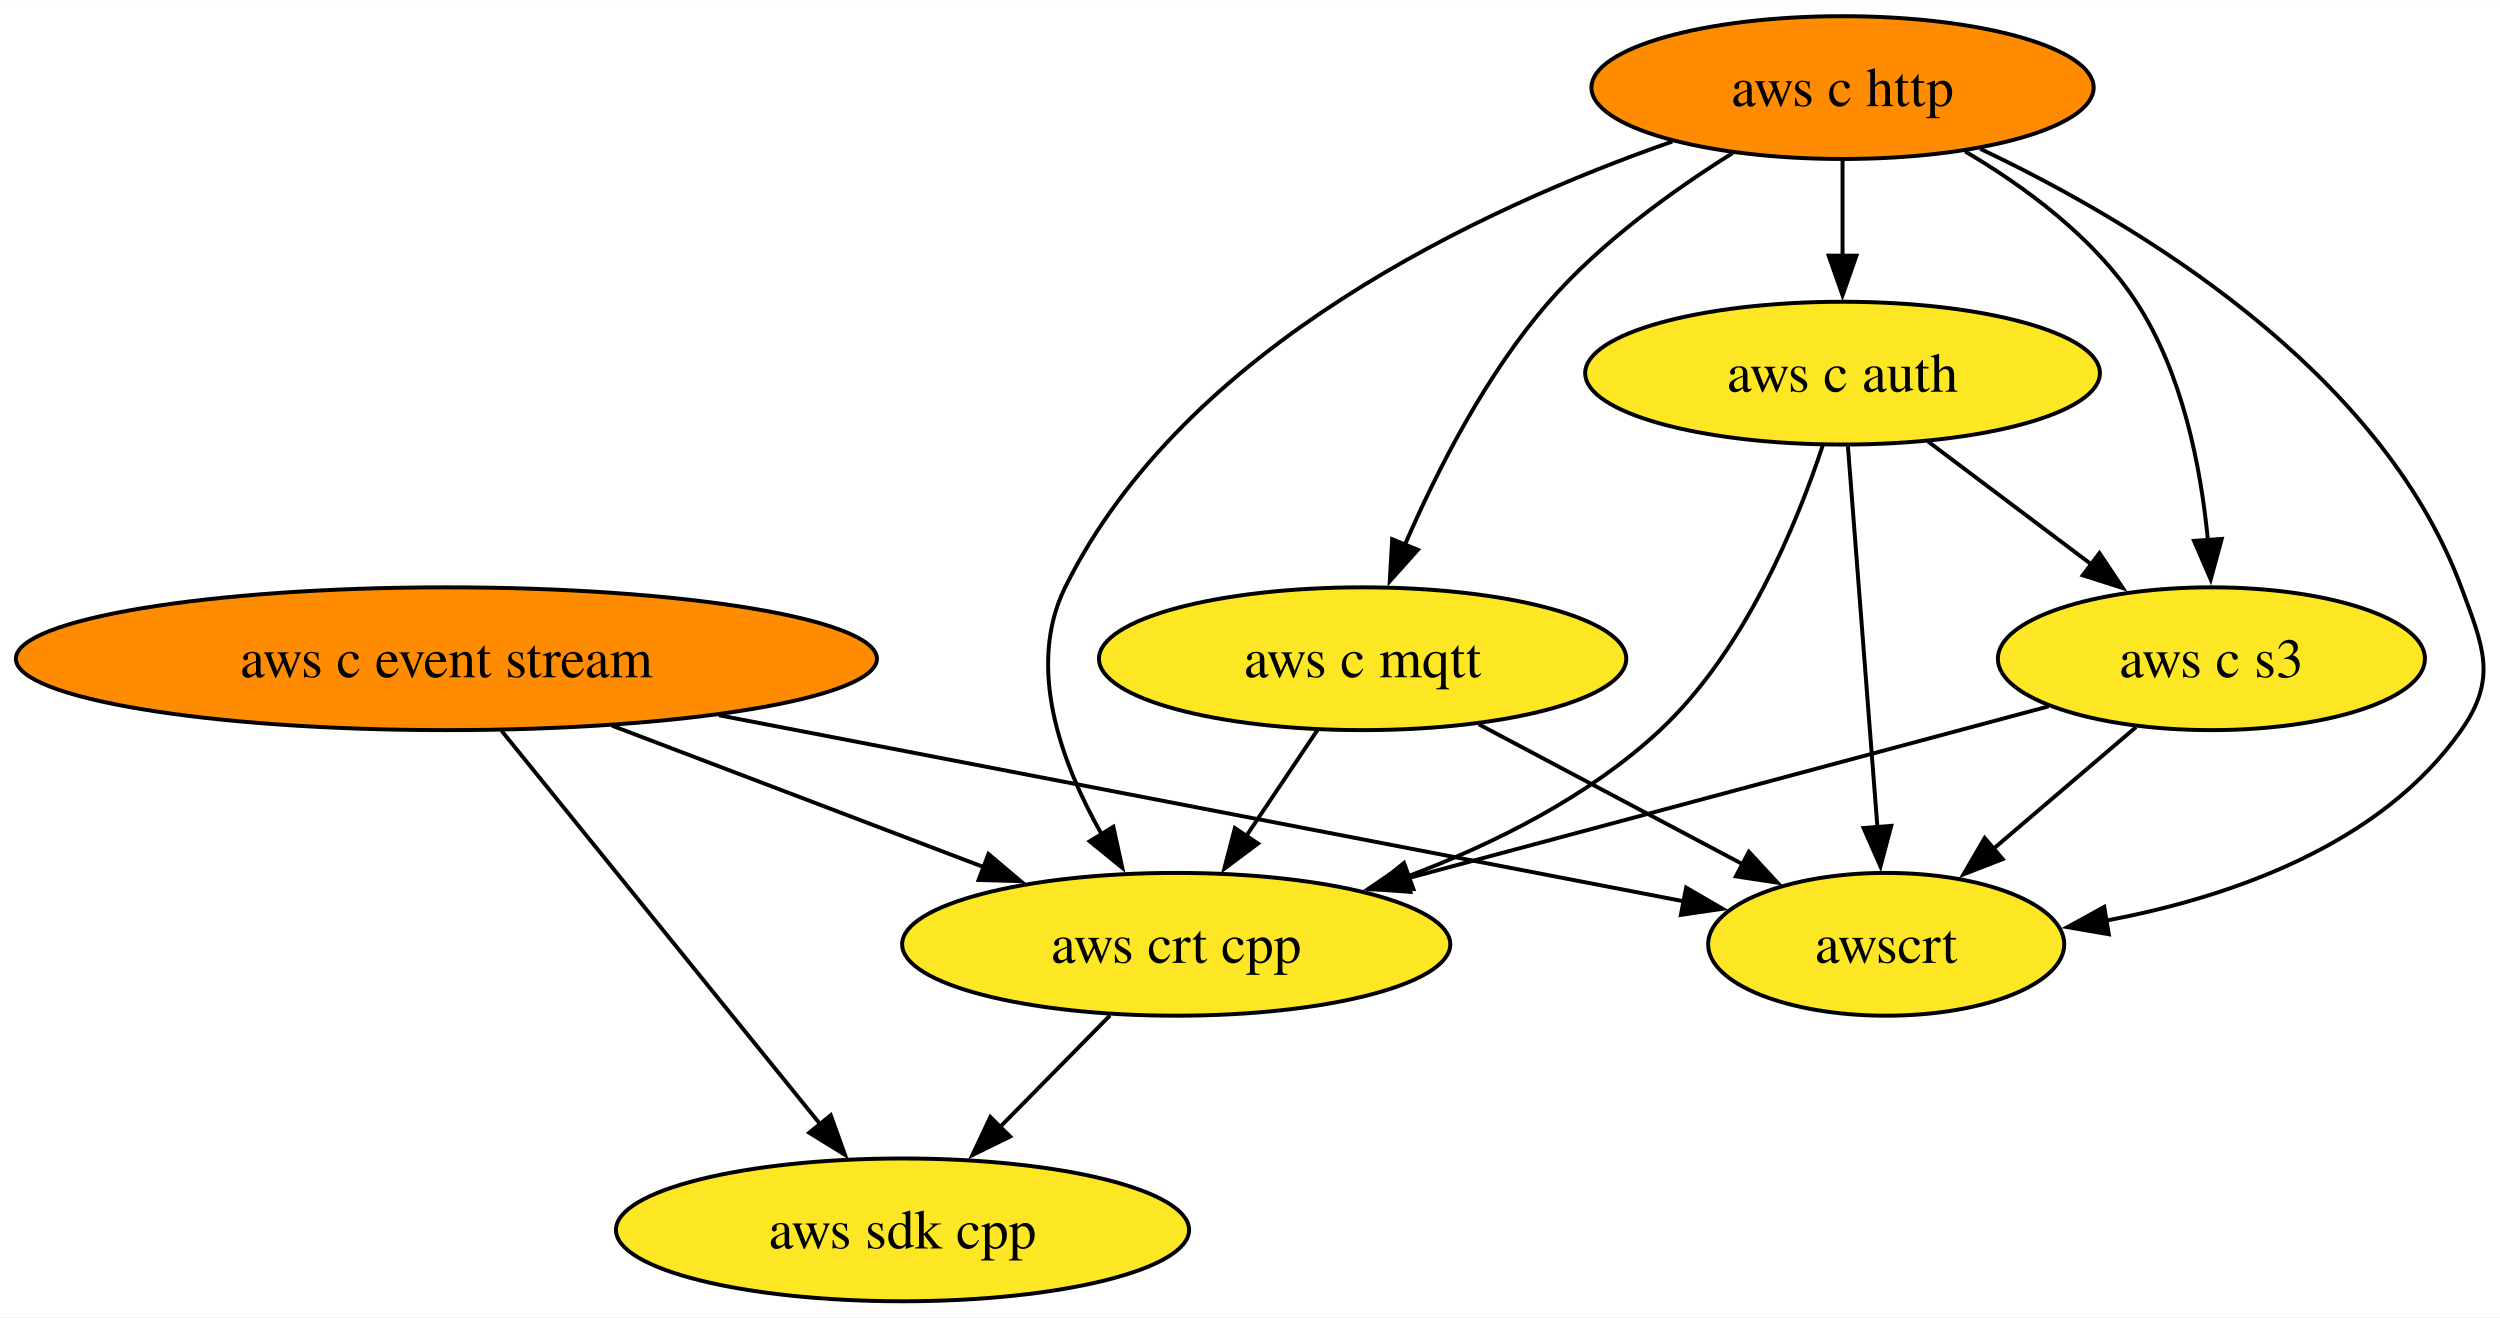
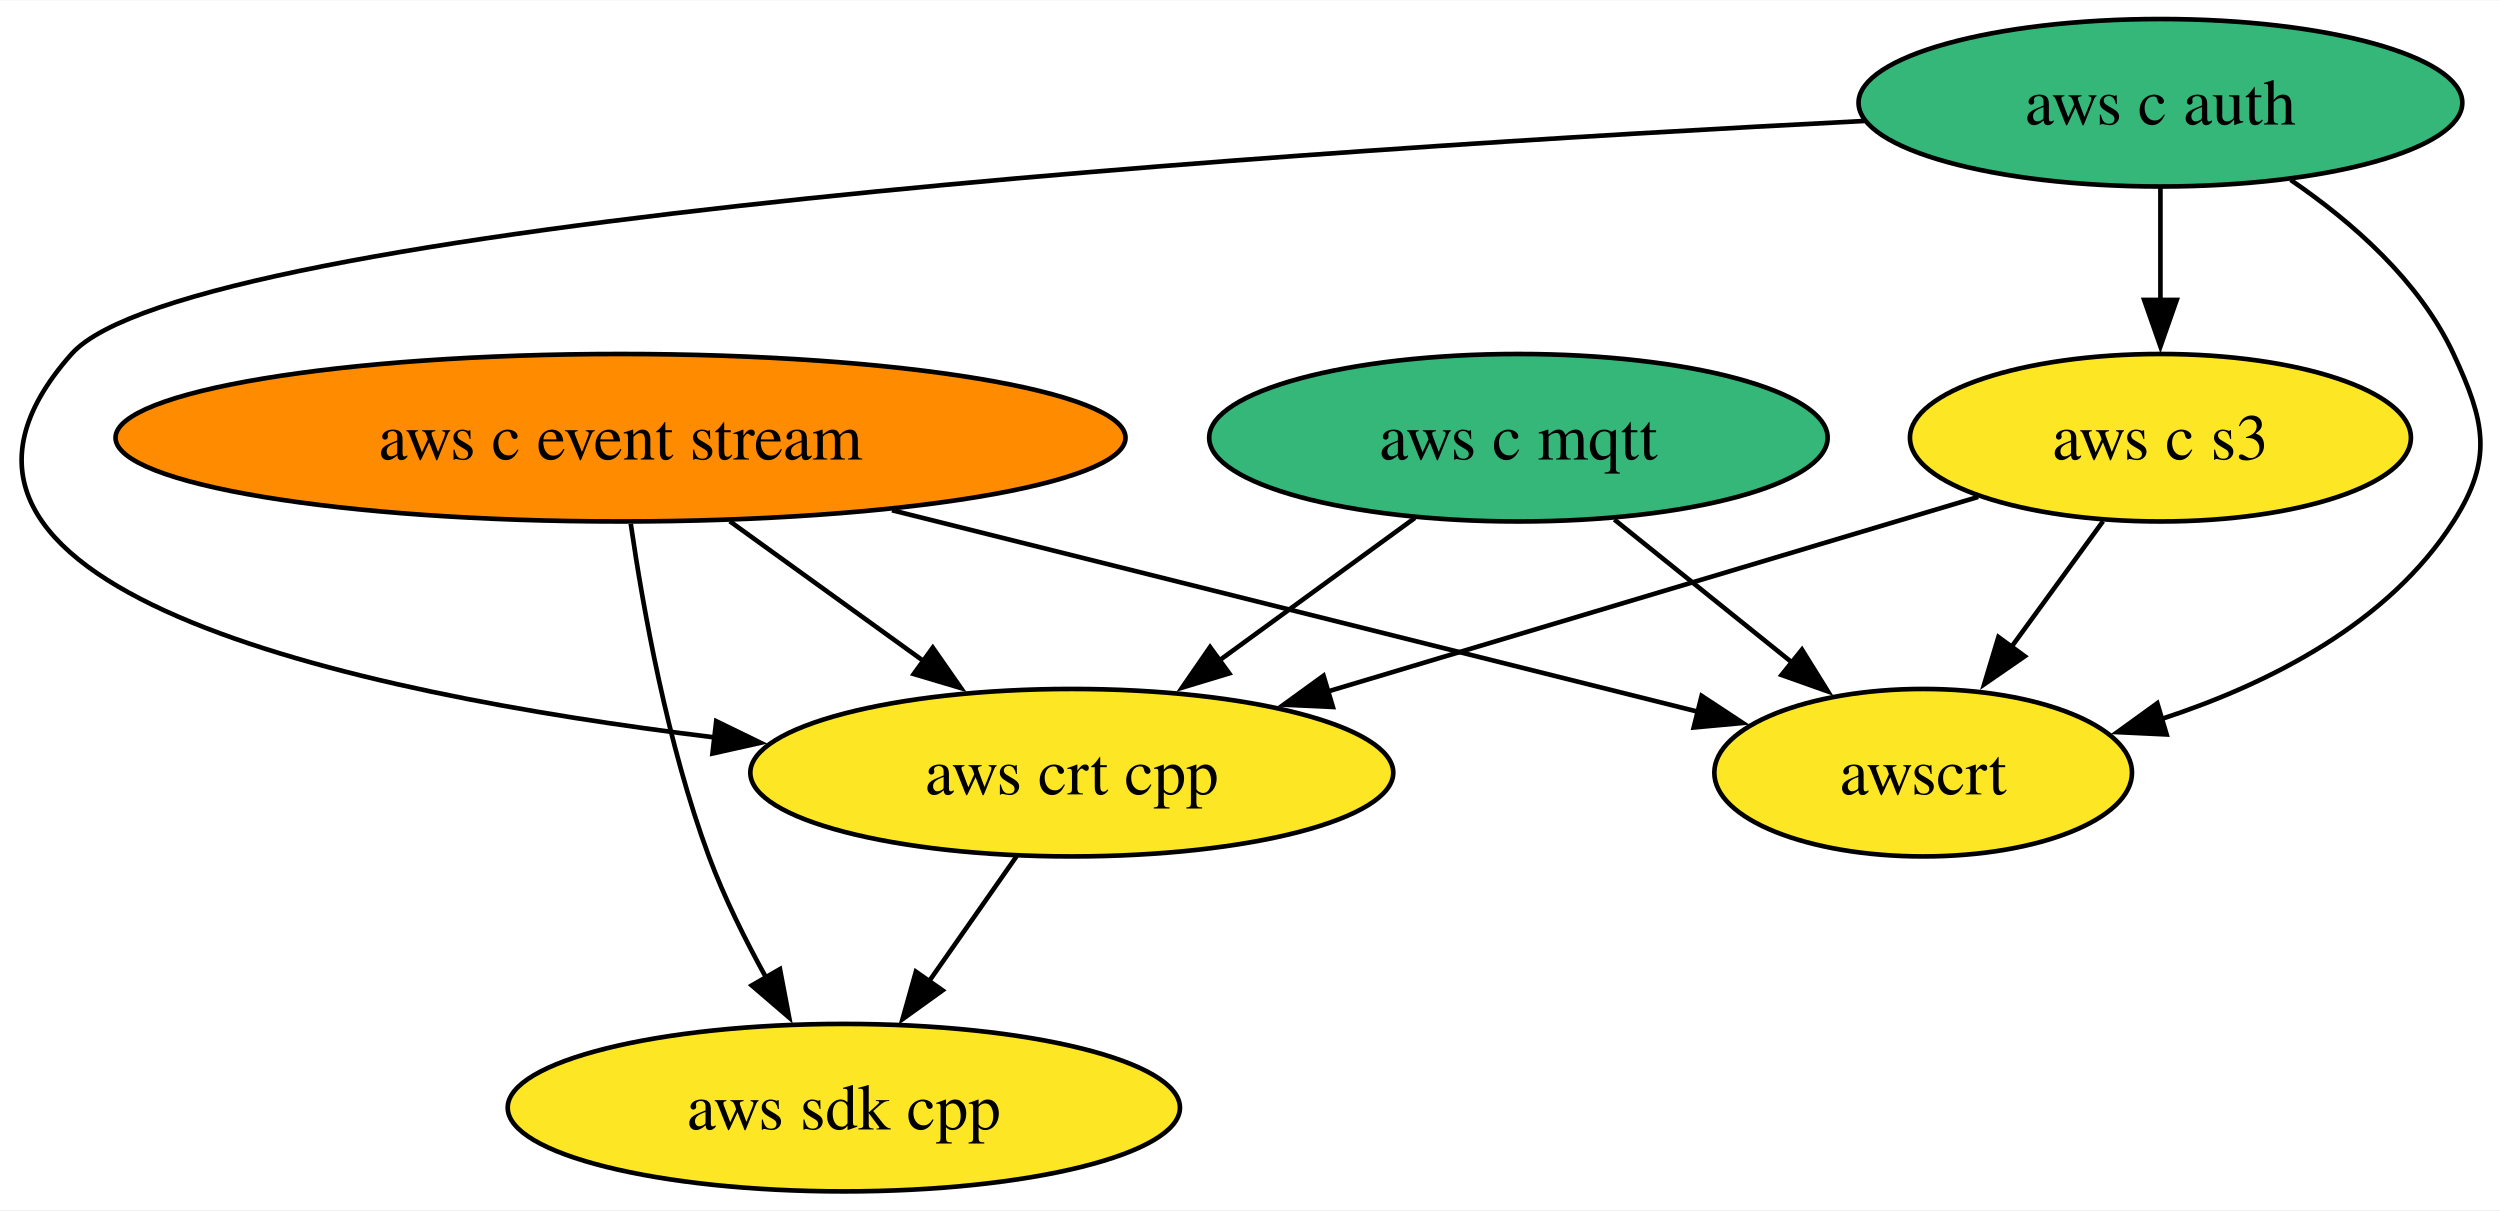
- <svg xmlns="http://www.w3.org/2000/svg" xmlns:xlink="http://www.w3.org/1999/xlink" width="630pt" height="332pt" viewBox="0.00 0.00 630.31 332.00">
-   <g id="graph0" class="graph" transform="scale(1 1) rotate(0) translate(4 328)">
-     <polygon fill="white" stroke="none" points="-4,4 -4,-328 626.31,-328 626.31,4 -4,4" />
+ <svg xmlns="http://www.w3.org/2000/svg" xmlns:xlink="http://www.w3.org/1999/xlink" width="537pt" height="260pt" viewBox="0.00 0.00 537.37 260.00">
+   <g id="graph0" class="graph" transform="scale(1 1) rotate(0) translate(4 256)">
+     <polygon fill="white" stroke="none" points="-4,4 -4,-256 533.37,-256 533.37,4 -4,4" />
    <g id="node1" class="node">
      <g id="a_node1">
        <a xlink:href="https://github.com/conda-forge/aws-sdk-cpp-feedstock" xlink:title="aws sdk cpp">
-           <ellipse fill="#fde725" stroke="black" cx="223.55" cy="-18" rx="72.25" ry="18" />
-           <text text-anchor="middle" x="223.55" y="-13.32" font-family="Times,serif" font-size="14.00">aws sdk cpp</text>
+           <ellipse fill="#fde725" stroke="black" cx="177.38" cy="-18" rx="72.25" ry="18" />
+           <text text-anchor="middle" x="177.38" y="-13.32" font-family="Times,serif" font-size="14.00">aws sdk cpp</text>
        </a>
      </g>
    </g>
    <g id="node2" class="node">
      <g id="a_node2">
        <a xlink:href="https://github.com/conda-forge/aws-c-event-stream-feedstock" xlink:title="aws c event stream">
-           <ellipse fill="#ff8c00" stroke="black" cx="108.55" cy="-162" rx="108.55" ry="18" />
-           <text text-anchor="middle" x="108.55" y="-157.32" font-family="Times,serif" font-size="14.00">aws c event stream</text>
+           <ellipse fill="#ff8c00" stroke="black" cx="129.38" cy="-162" rx="108.55" ry="18" />
+           <text text-anchor="middle" x="129.38" y="-157.32" font-family="Times,serif" font-size="14.00">aws c event stream</text>
        </a>
      </g>
    </g>
    <g id="edge2" class="edge">
-       <path fill="none" stroke="black" d="M122.43,-143.87C142.48,-119.11 179.71,-73.14 202.97,-44.42" />
-       <polygon fill="black" stroke="black" points="205.46,-46.9 209.04,-36.92 200.02,-42.49 205.46,-46.9" />
+       <path fill="none" stroke="black" d="M131.58,-143.52C134.23,-125.26 139.47,-95.99 148.38,-72 151.67,-63.15 156.23,-53.97 160.76,-45.79" />
+       <polygon fill="black" stroke="black" points="163.65,-47.78 165.63,-37.37 157.59,-44.27 163.65,-47.78" />
    </g>
-     <g id="node6" class="node">
-       <g id="a_node6">
+     <g id="node5" class="node">
+       <g id="a_node5">
        <a xlink:href="https://github.com/conda-forge/aws-crt-cpp-feedstock" xlink:title="aws crt cpp">
-           <ellipse fill="#fde725" stroke="black" cx="292.55" cy="-90" rx="69.1" ry="18" />
-           <text text-anchor="middle" x="292.55" y="-85.33" font-family="Times,serif" font-size="14.00">aws crt cpp</text>
+           <ellipse fill="#fde725" stroke="black" cx="226.38" cy="-90" rx="69.1" ry="18" />
+           <text text-anchor="middle" x="226.38" y="-85.33" font-family="Times,serif" font-size="14.00">aws crt cpp</text>
        </a>
      </g>
    </g>
    <g id="edge1" class="edge">
-       <path fill="none" stroke="black" d="M150.31,-145.12C178.26,-134.48 215.14,-120.45 244.34,-109.34" />
-       <polygon fill="black" stroke="black" points="245.21,-112.76 253.31,-105.93 242.72,-106.22 245.21,-112.76" />
+       <path fill="none" stroke="black" d="M152.86,-144.05C165.44,-134.98 181.1,-123.68 194.73,-113.84" />
+       <polygon fill="black" stroke="black" points="196.5,-116.88 202.56,-108.19 192.4,-111.21 196.5,-116.88" />
    </g>
-     <g id="node8" class="node">
-       <g id="a_node8">
+     <g id="node7" class="node">
+       <g id="a_node7">
        <a xlink:href="https://github.com/conda-forge/awscrt-feedstock" xlink:title="awscrt">
-           <ellipse fill="#fde725" stroke="black" cx="471.55" cy="-90" rx="44.89" ry="18" />
-           <text text-anchor="middle" x="471.55" y="-85.33" font-family="Times,serif" font-size="14.00">awscrt</text>
+           <ellipse fill="#fde725" stroke="black" cx="409.38" cy="-90" rx="44.89" ry="18" />
+           <text text-anchor="middle" x="409.38" y="-85.33" font-family="Times,serif" font-size="14.00">awscrt</text>
        </a>
      </g>
    </g>
    <g id="edge3" class="edge">
-       <path fill="none" stroke="black" d="M177.26,-147.75C248.23,-134.07 357.31,-113.03 420.83,-100.78" />
-       <polygon fill="black" stroke="black" points="421.12,-104.29 430.28,-98.96 419.79,-97.42 421.12,-104.29" />
+       <path fill="none" stroke="black" d="M187.74,-146.41C239.08,-133.58 312.93,-115.11 361.03,-103.09" />
+       <polygon fill="black" stroke="black" points="361.76,-106.51 370.61,-100.69 360.06,-99.72 361.76,-106.51" />
    </g>
    <g id="node3" class="node">
      <g id="a_node3">
-         <a xlink:href="https://github.com/conda-forge/aws-c-http-feedstock" xlink:title="aws c http">
-           <ellipse fill="#ff8c00" stroke="black" cx="460.55" cy="-306" rx="63.31" ry="18" />
-           <text text-anchor="middle" x="460.55" y="-301.32" font-family="Times,serif" font-size="14.00">aws c http</text>
-         </a>
-       </g>
-     </g>
-     <g id="node4" class="node">
-       <g id="a_node4">
        <a xlink:href="https://github.com/conda-forge/aws-c-mqtt-feedstock" xlink:title="aws c mqtt">
-           <ellipse fill="#fde725" stroke="black" cx="339.55" cy="-162" rx="66.47" ry="18" />
-           <text text-anchor="middle" x="339.55" y="-157.32" font-family="Times,serif" font-size="14.00">aws c mqtt</text>
-         </a>
-       </g>
-     </g>
-     <g id="edge5" class="edge">
-       <path fill="none" stroke="black" d="M432.82,-289.48C417.78,-280.07 399.65,-267 386.55,-252 370.68,-233.82 358.26,-209.35 350.18,-190.67" />
-       <polygon fill="black" stroke="black" points="353.47,-189.46 346.4,-181.56 347,-192.14 353.47,-189.46" />
-     </g>
-     <g id="node5" class="node">
-       <g id="a_node5">
-         <a xlink:href="https://github.com/conda-forge/aws-c-auth-feedstock" xlink:title="aws c auth">
-           <ellipse fill="#fde725" stroke="black" cx="460.55" cy="-234" rx="64.89" ry="18" />
-           <text text-anchor="middle" x="460.55" y="-229.32" font-family="Times,serif" font-size="14.00">aws c auth</text>
+           <ellipse fill="#35b779" stroke="black" cx="322.38" cy="-162" rx="66.47" ry="18" />
+           <text text-anchor="middle" x="322.38" y="-157.32" font-family="Times,serif" font-size="14.00">aws c mqtt</text>
        </a>
      </g>
    </g>
    <g id="edge4" class="edge">
-       <path fill="none" stroke="black" d="M460.55,-287.7C460.55,-280.41 460.55,-271.73 460.55,-263.54" />
-       <polygon fill="black" stroke="black" points="464.05,-263.62 460.55,-253.62 457.05,-263.62 464.05,-263.62" />
+       <path fill="none" stroke="black" d="M300.12,-144.76C287.6,-135.64 271.78,-124.1 258,-114.06" />
+       <polygon fill="black" stroke="black" points="260.22,-111.35 250.08,-108.28 256.1,-117 260.22,-111.35" />
+     </g>
+     <g id="edge5" class="edge">
+       <path fill="none" stroke="black" d="M343,-144.41C354.48,-135.17 368.94,-123.54 381.43,-113.49" />
+       <polygon fill="black" stroke="black" points="383.33,-116.46 388.92,-107.46 378.94,-111 383.33,-116.46" />
+     </g>
+     <g id="node4" class="node">
+       <g id="a_node4">
+         <a xlink:href="https://github.com/conda-forge/aws-c-auth-feedstock" xlink:title="aws c auth">
+           <ellipse fill="#35b779" stroke="black" cx="460.38" cy="-234" rx="64.89" ry="18" />
+           <text text-anchor="middle" x="460.38" y="-229.32" font-family="Times,serif" font-size="14.00">aws c auth</text>
+         </a>
+       </g>
    </g>
    <g id="edge7" class="edge">
-       <path fill="none" stroke="black" d="M417.64,-292.4C369.6,-275.63 294.57,-240.8 264.55,-180 254.68,-159.99 263.53,-135.75 273.82,-117.62" />
-       <polygon fill="black" stroke="black" points="276.7,-119.63 278.96,-109.28 270.74,-115.97 276.7,-119.63" />
+       <path fill="none" stroke="black" d="M396.76,-230.09C278.97,-224.06 36.54,-208.31 11.38,-180 -33.32,-129.71 71.16,-107.18 149.62,-97.58" />
+       <polygon fill="black" stroke="black" points="149.95,-101.07 159.48,-96.43 149.14,-94.12 149.95,-101.07" />
    </g>
-     <g id="node7" class="node">
-       <g id="a_node7">
+     <g id="node6" class="node">
+       <g id="a_node6">
        <a xlink:href="https://github.com/conda-forge/aws-c-s3-feedstock" xlink:title="aws c s3">
-           <ellipse fill="#fde725" stroke="black" cx="553.55" cy="-162" rx="53.84" ry="18" />
-           <text text-anchor="middle" x="553.55" y="-157.32" font-family="Times,serif" font-size="14.00">aws c s3</text>
+           <ellipse fill="#fde725" stroke="black" cx="460.38" cy="-162" rx="53.84" ry="18" />
+           <text text-anchor="middle" x="460.38" y="-157.32" font-family="Times,serif" font-size="14.00">aws c s3</text>
        </a>
      </g>
    </g>
    <g id="edge6" class="edge">
-       <path fill="none" stroke="black" d="M491.47,-289.89C506.69,-280.92 523.99,-268.13 534.55,-252 546.27,-234.11 550.91,-210.26 552.68,-191.75" />
-       <polygon fill="black" stroke="black" points="556.15,-192.21 553.37,-181.99 549.17,-191.71 556.15,-192.21" />
+       <path fill="none" stroke="black" d="M460.38,-215.7C460.38,-208.41 460.38,-199.73 460.38,-191.54" />
+       <polygon fill="black" stroke="black" points="463.88,-191.62 460.38,-181.62 456.88,-191.62 463.88,-191.62" />
    </g>
    <g id="edge8" class="edge">
-       <path fill="none" stroke="black" d="M495.29,-290.55C534.69,-271.85 596.14,-234.99 616.55,-180 622.12,-165 625.72,-157.11 616.55,-144 596.36,-115.12 558.65,-101.92 526.75,-95.92" />
-       <polygon fill="black" stroke="black" points="527.68,-92.53 517.24,-94.33 526.53,-99.43 527.68,-92.53" />
+       <path fill="none" stroke="black" d="M488.37,-217.41C501.61,-208.38 516.08,-195.68 523.38,-180 530.13,-165.49 531.99,-157.49 523.38,-144 509.45,-122.16 483.93,-109.18 460.56,-101.53" />
+       <polygon fill="black" stroke="black" points="461.71,-98.22 451.12,-98.72 459.71,-104.93 461.71,-98.22" />
    </g>
    <g id="edge9" class="edge">
-       <path fill="none" stroke="black" d="M328.18,-144.05C322.75,-135.97 316.14,-126.12 310.09,-117.11" />
-       <polygon fill="black" stroke="black" points="313.15,-115.4 304.67,-109.05 307.34,-119.3 313.15,-115.4" />
+       <path fill="none" stroke="black" d="M214.52,-72.05C208.86,-63.97 201.97,-54.12 195.66,-45.11" />
+       <polygon fill="black" stroke="black" points="198.6,-43.21 190,-37.03 192.87,-47.23 198.6,-43.21" />
    </g>
    <g id="edge10" class="edge">
-       <path fill="none" stroke="black" d="M368.85,-145.46C388.47,-135.06 414.44,-121.29 435.36,-110.2" />
-       <polygon fill="black" stroke="black" points="436.94,-113.32 444.13,-105.54 433.66,-107.13 436.94,-113.32" />
-     </g>
-     <g id="edge12" class="edge">
-       <path fill="none" stroke="black" d="M455.55,-215.75C449.04,-196.05 435.9,-163.96 414.55,-144 396.72,-127.33 372.82,-115.39 350.89,-107.12" />
-       <polygon fill="black" stroke="black" points="352.35,-103.92 341.75,-103.85 349.99,-110.51 352.35,-103.92" />
+       <path fill="none" stroke="black" d="M421.21,-149.28C382.92,-137.83 324.25,-120.28 281.3,-107.43" />
+       <polygon fill="black" stroke="black" points="282.5,-104.13 271.91,-104.62 280.49,-110.84 282.5,-104.13" />
    </g>
    <g id="edge11" class="edge">
-       <path fill="none" stroke="black" d="M482.12,-216.76C494.42,-207.51 510.01,-195.77 523.49,-185.63" />
-       <polygon fill="black" stroke="black" points="525.33,-188.63 531.21,-179.82 521.12,-183.03 525.33,-188.63" />
-     </g>
-     <g id="edge13" class="edge">
-       <path fill="none" stroke="black" d="M461.9,-215.59C463.76,-191.61 467.13,-148.14 469.35,-119.42" />
-       <polygon fill="black" stroke="black" points="472.83,-119.86 470.11,-109.62 465.85,-119.32 472.83,-119.86" />
-     </g>
-     <g id="edge14" class="edge">
-       <path fill="none" stroke="black" d="M275.85,-72.05C267.55,-63.63 257.34,-53.28 248.16,-43.97" />
-       <polygon fill="black" stroke="black" points="250.68,-41.53 241.17,-36.87 245.69,-46.45 250.68,-41.53" />
-     </g>
-     <g id="edge15" class="edge">
-       <path fill="none" stroke="black" d="M512.49,-149.99C468.93,-138.31 399.78,-119.76 350.65,-106.58" />
-       <polygon fill="black" stroke="black" points="351.59,-103.21 341.02,-104 349.77,-109.97 351.59,-103.21" />
-     </g>
-     <g id="edge16" class="edge">
-       <path fill="none" stroke="black" d="M534.54,-144.76C523.83,-135.62 510.28,-124.06 498.5,-114" />
-       <polygon fill="black" stroke="black" points="500.93,-111.48 491.06,-107.65 496.39,-116.8 500.93,-111.48" />
+       <path fill="none" stroke="black" d="M448.04,-144.05C442.08,-135.89 434.82,-125.91 428.2,-116.82" />
+       <polygon fill="black" stroke="black" points="431.22,-115.03 422.5,-109.01 425.56,-119.16 431.22,-115.03" />
    </g>
  </g>
</svg>
